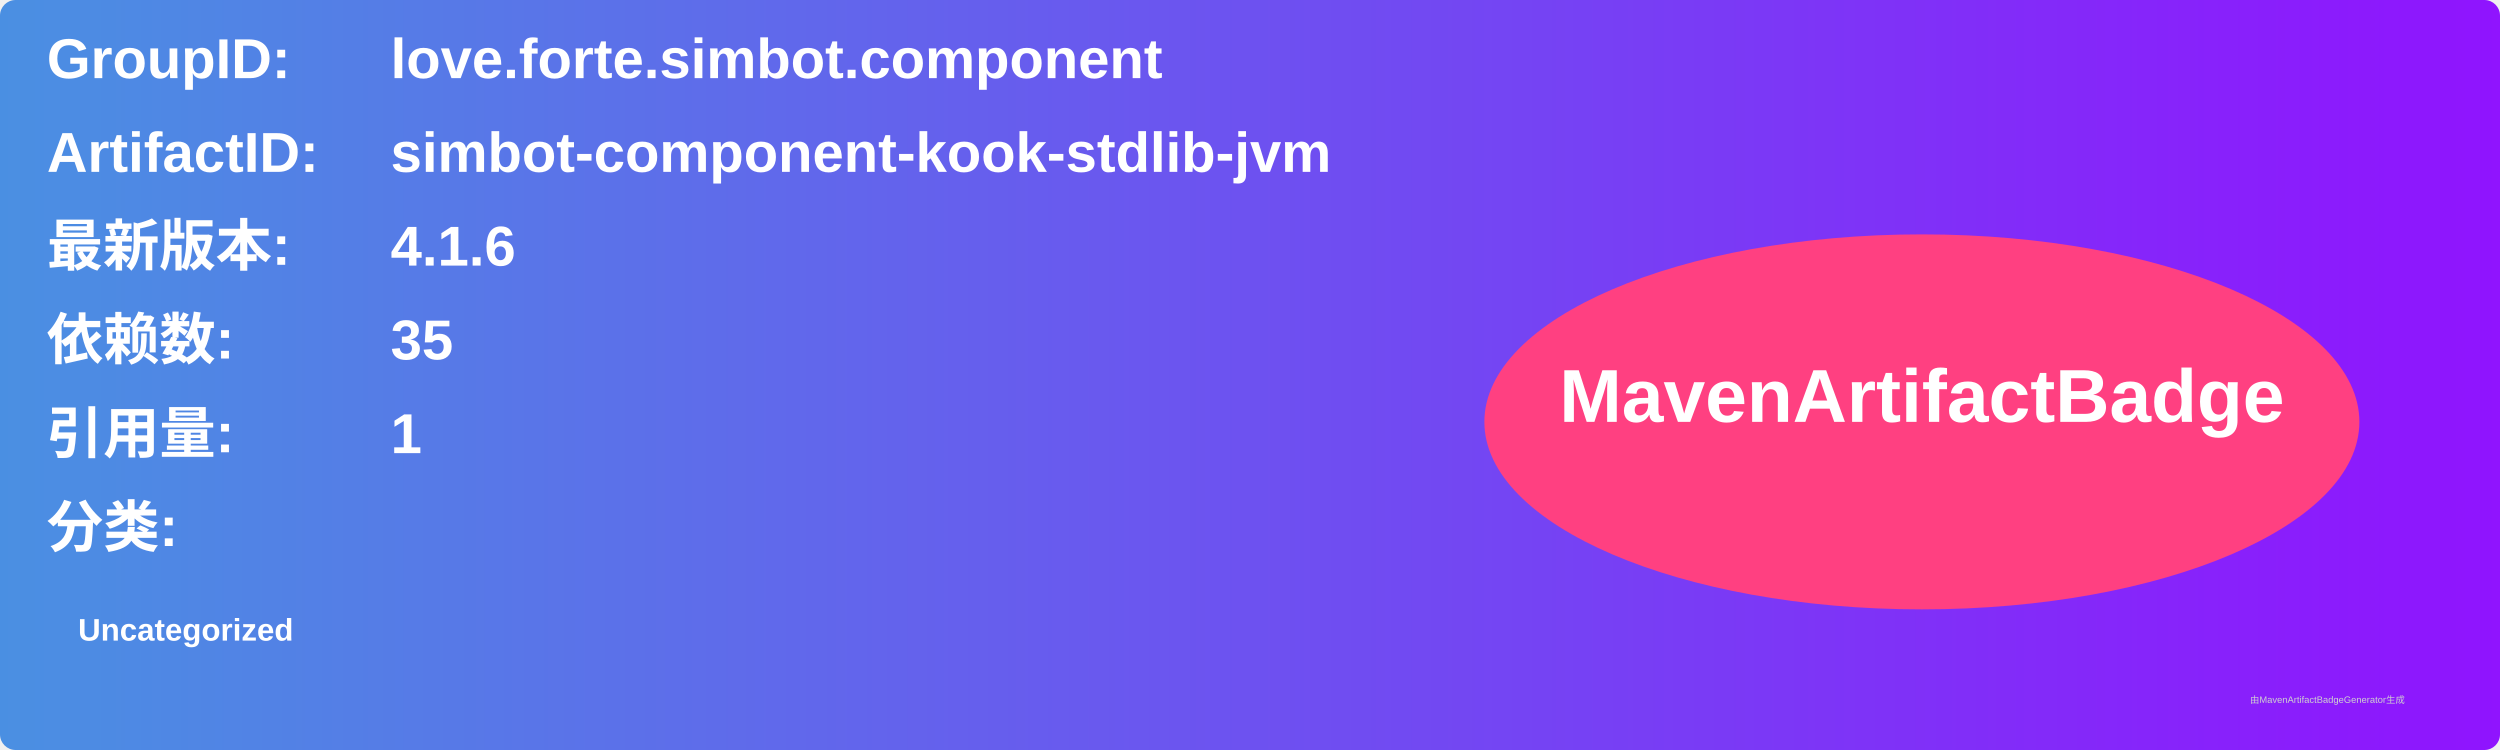
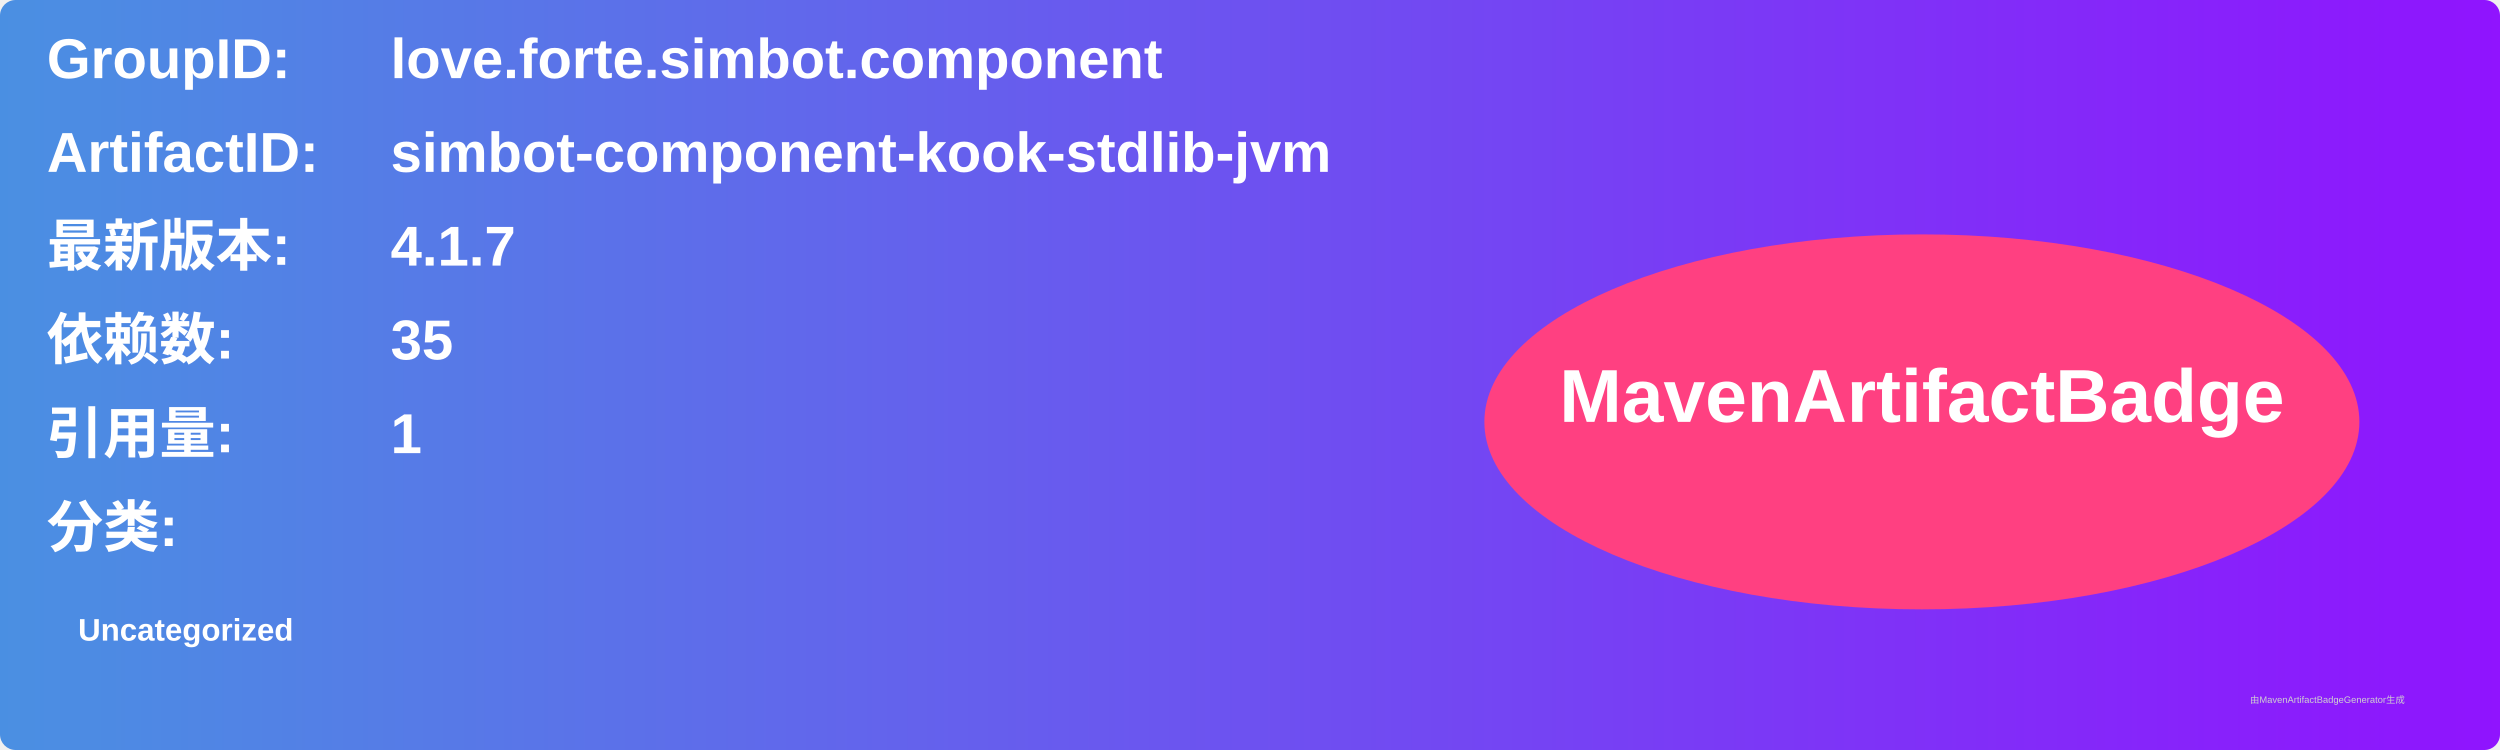
<svg xmlns="http://www.w3.org/2000/svg" width="800" height="240" viewBox="0 0 800 240">
  <linearGradient id="grad" x1="0%" y1="0%" x2="100%" y2="0%">
    <stop offset="0%" stop-color="#4a90e2" />
    <stop offset="100%" stop-color="#9013fe" />
  </linearGradient>
  <rect width="100%" height="100%" rx="5" ry="5" fill="url(#grad)" />
  <g transform="translate(15, 15)">
    <text x="0" y="10" font-family="Arial" font-size="18" fill="white" font-weight="bold" width="260">GroupID:</text>
    <text x="110" y="10" font-family="Arial" font-size="18" fill="white" font-weight="bold" width="460">love.forte.simbot.component</text>
    <text x="0" y="40" font-family="Arial" font-size="18" fill="white" font-weight="bold" width="260">ArtifactID:</text>
    <text x="110" y="40" font-family="Arial" font-size="18" fill="white" font-weight="bold" width="460">simbot-component-kook-stdlib-jvm</text>
    <text x="0" y="70" font-family="Arial" font-size="18" fill="white" font-weight="bold">最新版本:</text>
    <text x="110" y="70" font-family="Arial" font-size="18" fill="white" font-weight="bold">
-       <tspan font-weight="bold">4.1.6</tspan>
+       <tspan font-weight="bold">4.1.7</tspan>
    </text>
    <text x="0" y="100" font-family="Arial" font-size="18" fill="white" font-weight="bold">依赖数: </text>
    <text x="110" y="100" font-family="Arial" font-size="18" fill="white">
      <tspan font-weight="bold">35</tspan>
    </text>
    <text x="0" y="130" font-family="Arial" font-size="18" fill="white" font-weight="bold">引用量: </text>
    <text x="110" y="130" font-family="Arial" font-size="18" fill="white">
      <tspan font-weight="bold">1</tspan>
    </text>
    <text x="0" y="160" font-family="Arial" font-size="18" fill="white" font-weight="bold">分类:</text>
    <text x="10" y="190" font-family="Arial" font-size="10" fill="white">
      <tspan font-weight="bold">Uncategorized</tspan>
    </text>
    <ellipse cx="600" cy="120" rx="140" ry="60" fill="#ff4081" />
    <text x="600" y="120" text-anchor="middle" font-family="Arial" font-size="24" fill="white" font-weight="bold">MavenArtifactBadge</text>
  </g>
  <text x="720" y="225" font-family="Arial" font-size="3" fill="#d0d0d0">由MavenArtifactBadgeGenerator生成</text>
</svg>
